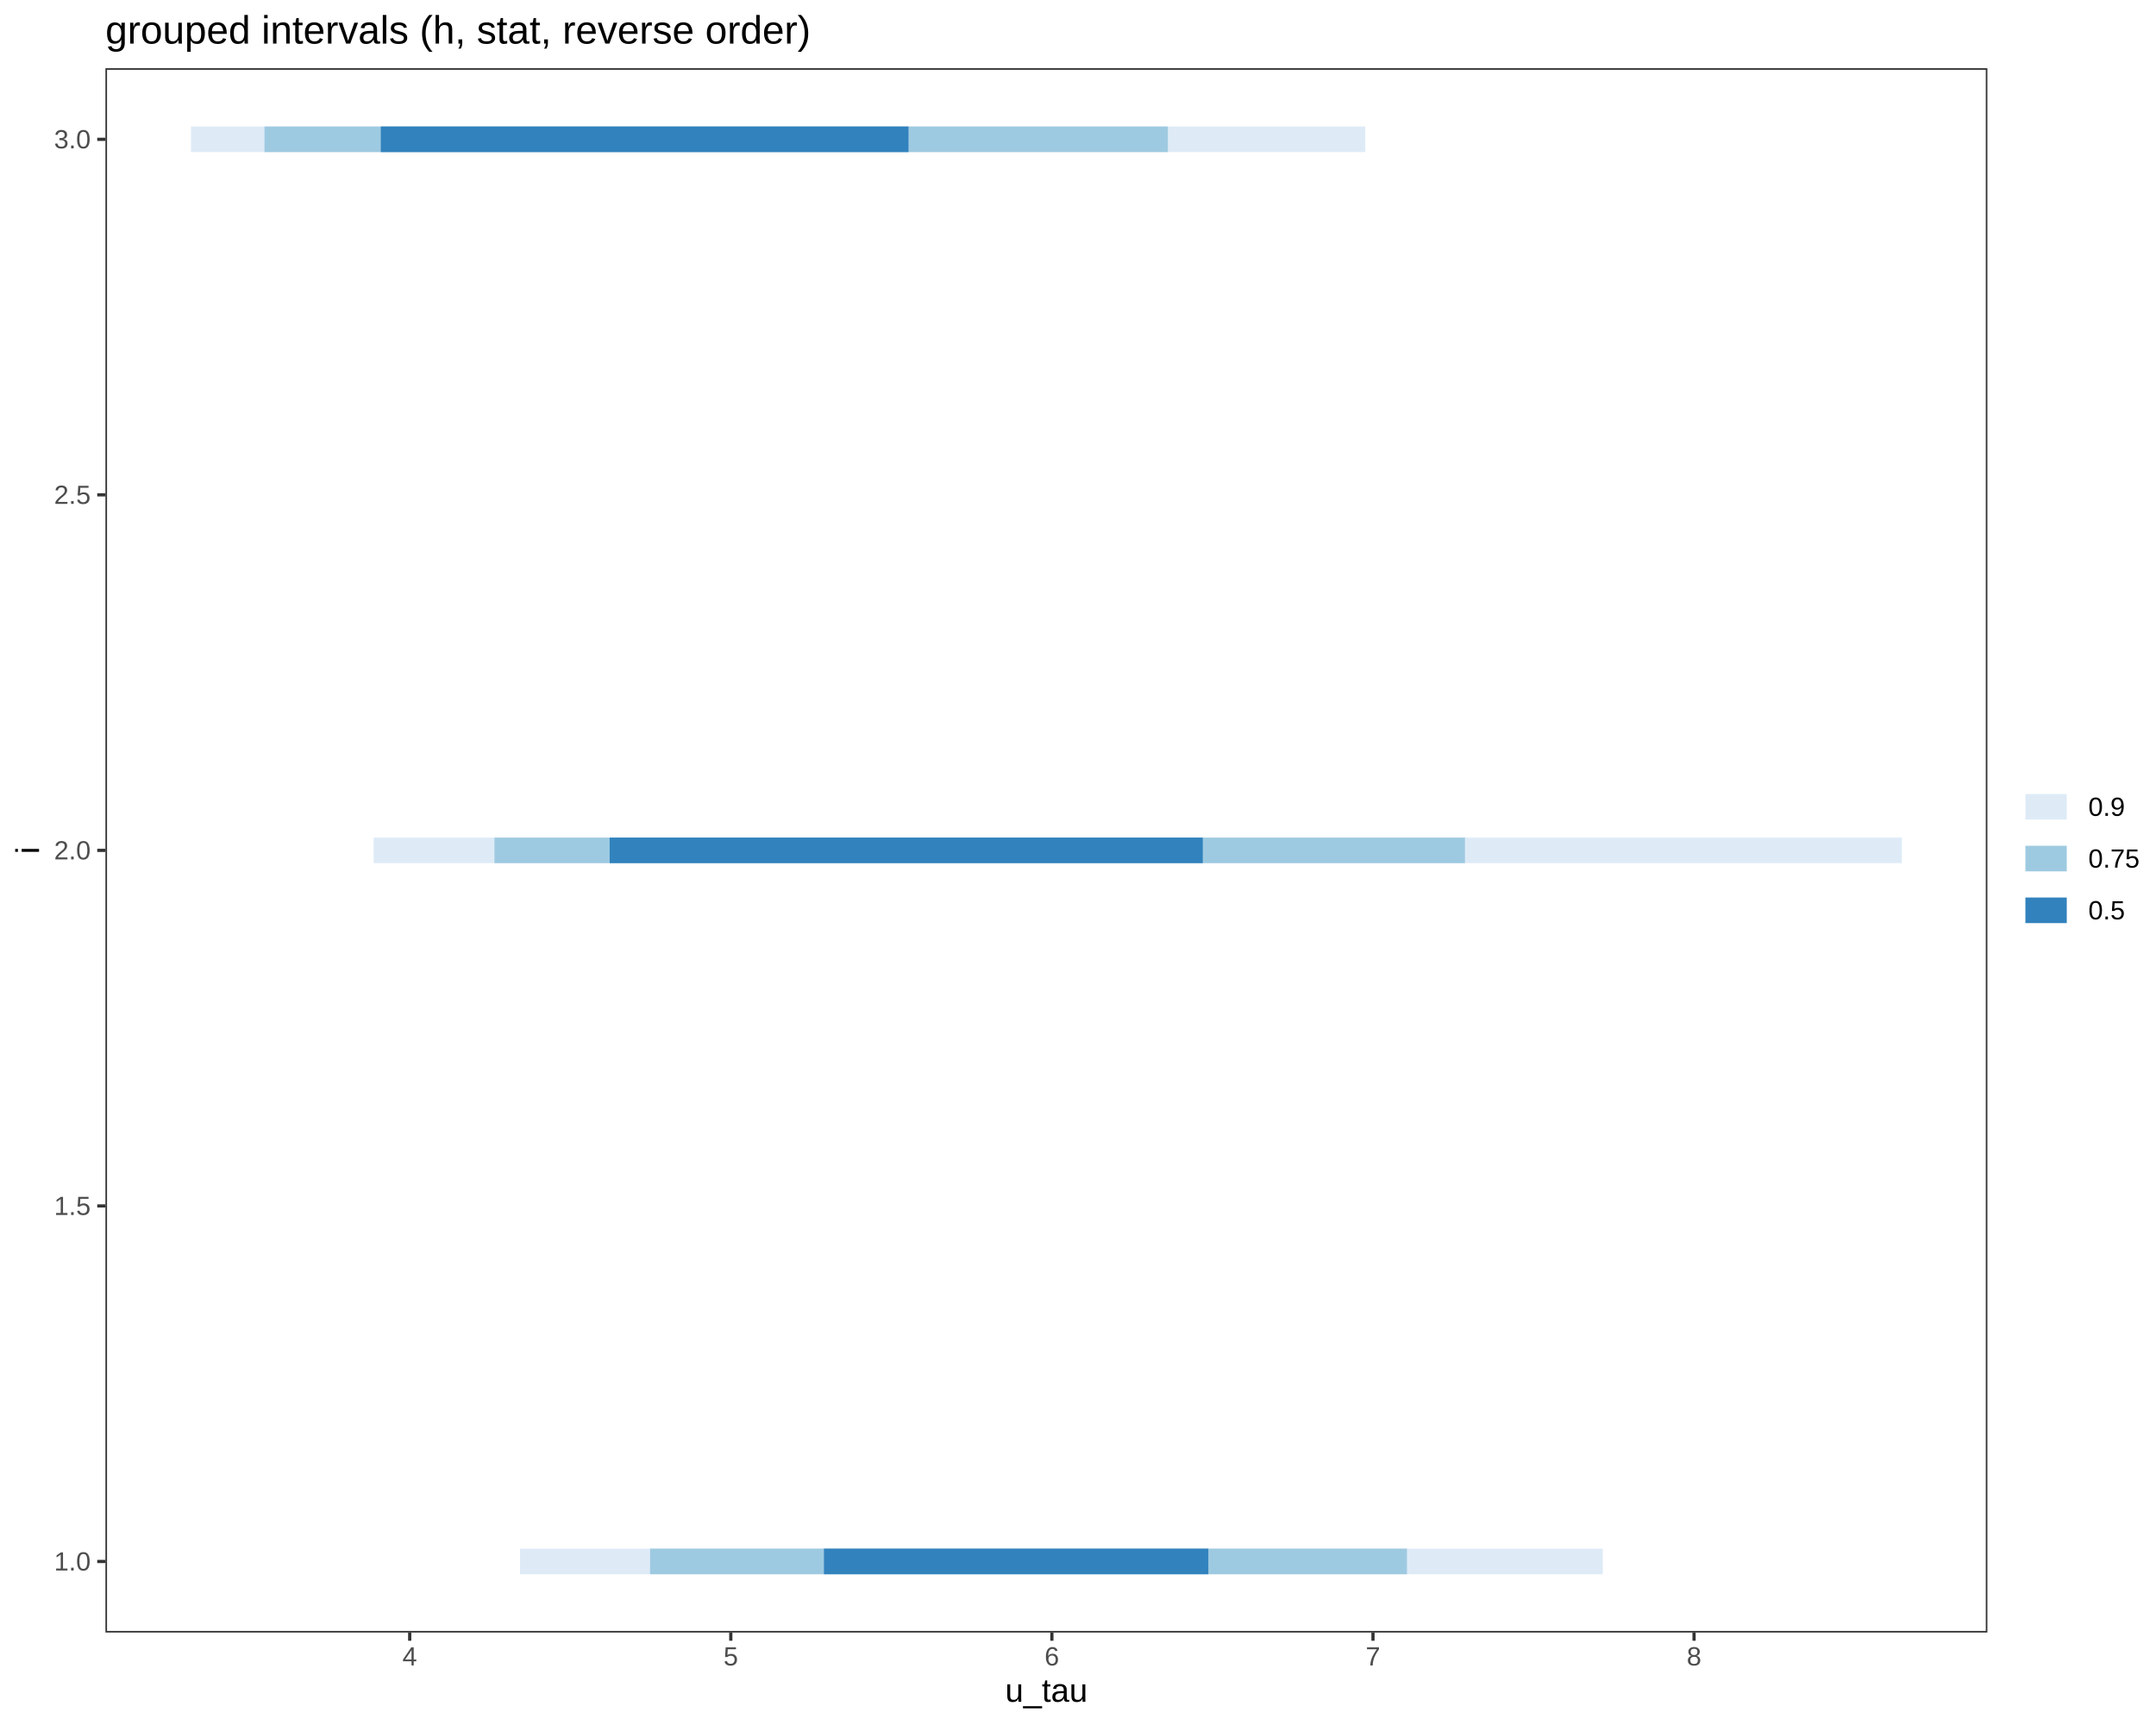
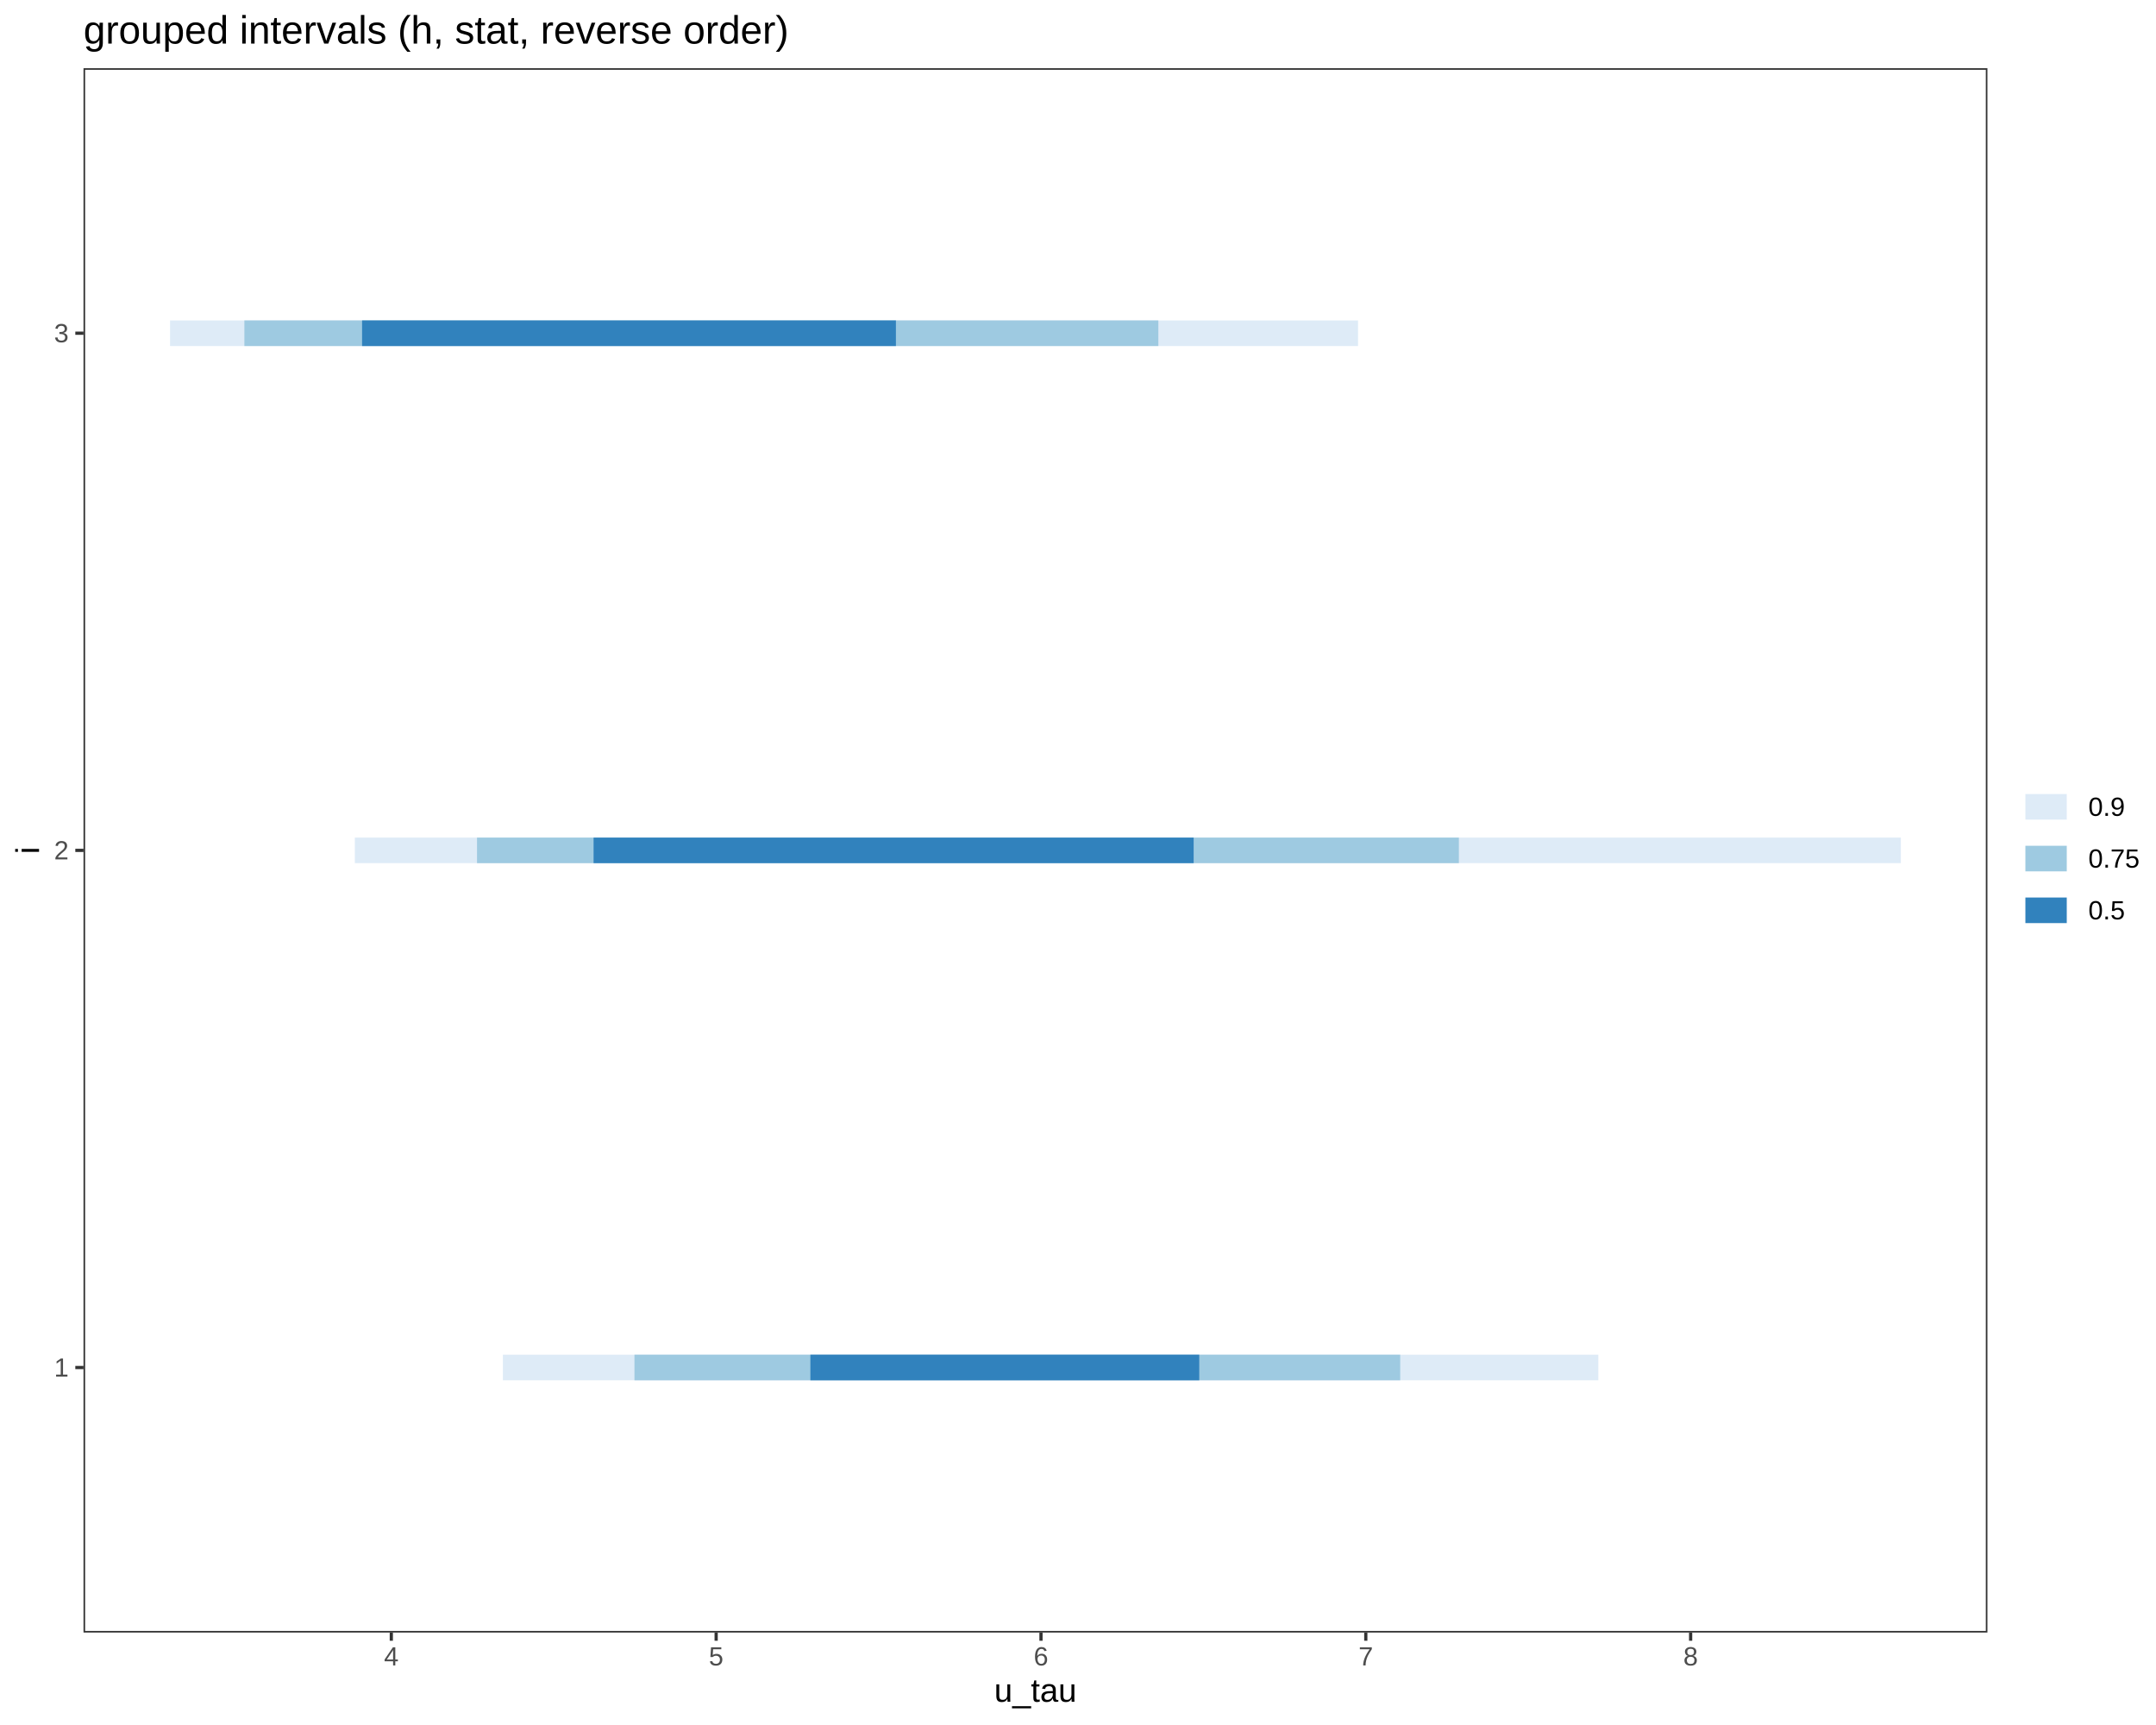
<svg xmlns="http://www.w3.org/2000/svg" viewBox="0 0 720.00 576.00">
  <defs>
    <style type="text/css">
    line, polyline, polygon, path, rect, circle {
      fill: none;
      stroke: #000000;
      stroke-linecap: round;
      stroke-linejoin: round;
      stroke-miterlimit: 10.00;
    }
  </style>
  </defs>
  <rect width="100%" height="100%" style="stroke: none; fill: #FFFFFF;" />
  <rect x="0.00" y="0.00" width="720.00" height="576.00" style="stroke-width: 1.07; stroke: #FFFFFF; fill: #FFFFFF;" />
  <defs>
-     <clipPath id="cpMzUuMjF8NjYzLjY5fDU0NS4xM3wyMi43Nw==">
-       <rect x="35.21" y="22.77" width="628.48" height="522.36" />
+     <clipPath id="cpMjcuODl8NjYzLjY5fDU0NS4xM3wyMi43Nw==">
+       <rect x="27.89" y="22.77" width="635.81" height="522.36" />
    </clipPath>
  </defs>
-   <rect x="35.21" y="22.77" width="628.48" height="522.36" style="stroke-width: 1.07; stroke: none; fill: #FFFFFF;" clip-path="url(#cpMzUuMjF8NjYzLjY5fDU0NS4xM3wyMi43Nw==)" />
-   <line x1="173.66" y1="521.39" x2="535.26" y2="521.39" style="stroke-width: 8.54; stroke: #DEEBF7; stroke-linecap: butt;" clip-path="url(#cpMzUuMjF8NjYzLjY5fDU0NS4xM3wyMi43Nw==)" />
-   <line x1="217.09" y1="521.39" x2="469.86" y2="521.39" style="stroke-width: 8.54; stroke: #9ECAE1; stroke-linecap: butt;" clip-path="url(#cpMzUuMjF8NjYzLjY5fDU0NS4xM3wyMi43Nw==)" />
-   <line x1="275.16" y1="521.39" x2="403.52" y2="521.39" style="stroke-width: 8.54; stroke: #3182BD; stroke-linecap: butt;" clip-path="url(#cpMzUuMjF8NjYzLjY5fDU0NS4xM3wyMi43Nw==)" />
-   <line x1="124.78" y1="283.95" x2="635.13" y2="283.95" style="stroke-width: 8.54; stroke: #DEEBF7; stroke-linecap: butt;" clip-path="url(#cpMzUuMjF8NjYzLjY5fDU0NS4xM3wyMi43Nw==)" />
-   <line x1="165.12" y1="283.95" x2="489.23" y2="283.95" style="stroke-width: 8.54; stroke: #9ECAE1; stroke-linecap: butt;" clip-path="url(#cpMzUuMjF8NjYzLjY5fDU0NS4xM3wyMi43Nw==)" />
-   <line x1="203.60" y1="283.95" x2="401.67" y2="283.95" style="stroke-width: 8.54; stroke: #3182BD; stroke-linecap: butt;" clip-path="url(#cpMzUuMjF8NjYzLjY5fDU0NS4xM3wyMi43Nw==)" />
-   <line x1="63.78" y1="46.52" x2="455.94" y2="46.52" style="stroke-width: 8.54; stroke: #DEEBF7; stroke-linecap: butt;" clip-path="url(#cpMzUuMjF8NjYzLjY5fDU0NS4xM3wyMi43Nw==)" />
-   <line x1="88.32" y1="46.52" x2="390.02" y2="46.52" style="stroke-width: 8.54; stroke: #9ECAE1; stroke-linecap: butt;" clip-path="url(#cpMzUuMjF8NjYzLjY5fDU0NS4xM3wyMi43Nw==)" />
-   <line x1="127.17" y1="46.52" x2="303.39" y2="46.52" style="stroke-width: 8.54; stroke: #3182BD; stroke-linecap: butt;" clip-path="url(#cpMzUuMjF8NjYzLjY5fDU0NS4xM3wyMi43Nw==)" />
-   <rect x="35.21" y="22.77" width="628.48" height="522.36" style="stroke-width: 1.07; stroke: #333333;" clip-path="url(#cpMzUuMjF8NjYzLjY5fDU0NS4xM3wyMi43Nw==)" />
+   <rect x="27.89" y="22.77" width="635.81" height="522.36" style="stroke-width: 1.07; stroke: none; fill: #FFFFFF;" clip-path="url(#cpMjcuODl8NjYzLjY5fDU0NS4xM3wyMi43Nw==)" />
+   <line x1="167.94" y1="456.63" x2="533.76" y2="456.63" style="stroke-width: 8.54; stroke: #DEEBF7; stroke-linecap: butt;" clip-path="url(#cpMjcuODl8NjYzLjY5fDU0NS4xM3wyMi43Nw==)" />
+   <line x1="211.88" y1="456.63" x2="467.60" y2="456.63" style="stroke-width: 8.54; stroke: #9ECAE1; stroke-linecap: butt;" clip-path="url(#cpMjcuODl8NjYzLjY5fDU0NS4xM3wyMi43Nw==)" />
+   <line x1="270.63" y1="456.63" x2="400.49" y2="456.63" style="stroke-width: 8.54; stroke: #3182BD; stroke-linecap: butt;" clip-path="url(#cpMjcuODl8NjYzLjY5fDU0NS4xM3wyMi43Nw==)" />
+   <line x1="118.50" y1="283.95" x2="634.79" y2="283.95" style="stroke-width: 8.54; stroke: #DEEBF7; stroke-linecap: butt;" clip-path="url(#cpMjcuODl8NjYzLjY5fDU0NS4xM3wyMi43Nw==)" />
+   <line x1="159.30" y1="283.95" x2="487.19" y2="283.95" style="stroke-width: 8.54; stroke: #9ECAE1; stroke-linecap: butt;" clip-path="url(#cpMjcuODl8NjYzLjY5fDU0NS4xM3wyMi43Nw==)" />
+   <line x1="198.23" y1="283.95" x2="398.62" y2="283.95" style="stroke-width: 8.54; stroke: #3182BD; stroke-linecap: butt;" clip-path="url(#cpMjcuODl8NjYzLjY5fDU0NS4xM3wyMi43Nw==)" />
+   <line x1="56.79" y1="111.27" x2="453.52" y2="111.27" style="stroke-width: 8.54; stroke: #DEEBF7; stroke-linecap: butt;" clip-path="url(#cpMjcuODl8NjYzLjY5fDU0NS4xM3wyMi43Nw==)" />
+   <line x1="81.61" y1="111.27" x2="386.83" y2="111.27" style="stroke-width: 8.54; stroke: #9ECAE1; stroke-linecap: butt;" clip-path="url(#cpMjcuODl8NjYzLjY5fDU0NS4xM3wyMi43Nw==)" />
+   <line x1="120.92" y1="111.27" x2="299.19" y2="111.27" style="stroke-width: 8.54; stroke: #3182BD; stroke-linecap: butt;" clip-path="url(#cpMjcuODl8NjYzLjY5fDU0NS4xM3wyMi43Nw==)" />
+   <rect x="27.89" y="22.77" width="635.81" height="522.36" style="stroke-width: 1.07; stroke: #333333;" clip-path="url(#cpMjcuODl8NjYzLjY5fDU0NS4xM3wyMi43Nw==)" />
  <defs>
    <clipPath id="cpMC4wMHw3MjAuMDB8NTc2LjAwfDAuMDA=">
      <rect x="0.00" y="0.00" width="720.00" height="576.00" />
    </clipPath>
  </defs>
  <g clip-path="url(#cpMC4wMHw3MjAuMDB8NTc2LjAwfDAuMDA=)">
-     <text x="18.06" y="524.41" style="font-size: 8.80px; fill: #4D4D4D; font-family: Liberation Sans;" textLength="12.22px" lengthAdjust="spacingAndGlyphs">1.0</text>
+     <text x="18.06" y="459.66" style="font-size: 8.80px; fill: #4D4D4D; font-family: Liberation Sans;" textLength="4.89px" lengthAdjust="spacingAndGlyphs">1</text>
  </g>
  <g clip-path="url(#cpMC4wMHw3MjAuMDB8NTc2LjAwfDAuMDA=)">
-     <text x="18.06" y="405.69" style="font-size: 8.80px; fill: #4D4D4D; font-family: Liberation Sans;" textLength="12.22px" lengthAdjust="spacingAndGlyphs">1.5</text>
+     <text x="18.06" y="286.97" style="font-size: 8.80px; fill: #4D4D4D; font-family: Liberation Sans;" textLength="4.89px" lengthAdjust="spacingAndGlyphs">2</text>
  </g>
  <g clip-path="url(#cpMC4wMHw3MjAuMDB8NTc2LjAwfDAuMDA=)">
-     <text x="18.06" y="286.97" style="font-size: 8.80px; fill: #4D4D4D; font-family: Liberation Sans;" textLength="12.22px" lengthAdjust="spacingAndGlyphs">2.0</text>
+     <text x="18.06" y="114.29" style="font-size: 8.80px; fill: #4D4D4D; font-family: Liberation Sans;" textLength="4.89px" lengthAdjust="spacingAndGlyphs">3</text>
+   </g>
+   <polyline points="25.15,456.63 27.89,456.63 " style="stroke-width: 1.07; stroke: #333333; stroke-linecap: butt;" clip-path="url(#cpMC4wMHw3MjAuMDB8NTc2LjAwfDAuMDA=)" />
+   <polyline points="25.15,283.95 27.89,283.95 " style="stroke-width: 1.07; stroke: #333333; stroke-linecap: butt;" clip-path="url(#cpMC4wMHw3MjAuMDB8NTc2LjAwfDAuMDA=)" />
+   <polyline points="25.15,111.27 27.89,111.27 " style="stroke-width: 1.07; stroke: #333333; stroke-linecap: butt;" clip-path="url(#cpMC4wMHw3MjAuMDB8NTc2LjAwfDAuMDA=)" />
+   <polyline points="130.68,547.87 130.68,545.13 " style="stroke-width: 1.07; stroke: #333333; stroke-linecap: butt;" clip-path="url(#cpMC4wMHw3MjAuMDB8NTc2LjAwfDAuMDA=)" />
+   <polyline points="239.16,547.87 239.16,545.13 " style="stroke-width: 1.07; stroke: #333333; stroke-linecap: butt;" clip-path="url(#cpMC4wMHw3MjAuMDB8NTc2LjAwfDAuMDA=)" />
+   <polyline points="347.64,547.87 347.64,545.13 " style="stroke-width: 1.07; stroke: #333333; stroke-linecap: butt;" clip-path="url(#cpMC4wMHw3MjAuMDB8NTc2LjAwfDAuMDA=)" />
+   <polyline points="456.11,547.87 456.11,545.13 " style="stroke-width: 1.07; stroke: #333333; stroke-linecap: butt;" clip-path="url(#cpMC4wMHw3MjAuMDB8NTc2LjAwfDAuMDA=)" />
+   <polyline points="564.59,547.87 564.59,545.13 " style="stroke-width: 1.07; stroke: #333333; stroke-linecap: butt;" clip-path="url(#cpMC4wMHw3MjAuMDB8NTc2LjAwfDAuMDA=)" />
+   <g clip-path="url(#cpMC4wMHw3MjAuMDB8NTc2LjAwfDAuMDA=)">
+     <text x="128.23" y="556.11" style="font-size: 8.80px; fill: #4D4D4D; font-family: Liberation Sans;" textLength="4.89px" lengthAdjust="spacingAndGlyphs">4</text>
  </g>
  <g clip-path="url(#cpMC4wMHw3MjAuMDB8NTc2LjAwfDAuMDA=)">
-     <text x="18.06" y="168.26" style="font-size: 8.80px; fill: #4D4D4D; font-family: Liberation Sans;" textLength="12.22px" lengthAdjust="spacingAndGlyphs">2.5</text>
+     <text x="236.71" y="556.11" style="font-size: 8.80px; fill: #4D4D4D; font-family: Liberation Sans;" textLength="4.89px" lengthAdjust="spacingAndGlyphs">5</text>
  </g>
  <g clip-path="url(#cpMC4wMHw3MjAuMDB8NTc2LjAwfDAuMDA=)">
-     <text x="18.06" y="49.54" style="font-size: 8.80px; fill: #4D4D4D; font-family: Liberation Sans;" textLength="12.22px" lengthAdjust="spacingAndGlyphs">3.0</text>
-   </g>
-   <polyline points="32.47,521.39 35.21,521.39 " style="stroke-width: 1.07; stroke: #333333; stroke-linecap: butt;" clip-path="url(#cpMC4wMHw3MjAuMDB8NTc2LjAwfDAuMDA=)" />
-   <polyline points="32.47,402.67 35.21,402.67 " style="stroke-width: 1.07; stroke: #333333; stroke-linecap: butt;" clip-path="url(#cpMC4wMHw3MjAuMDB8NTc2LjAwfDAuMDA=)" />
-   <polyline points="32.47,283.95 35.21,283.95 " style="stroke-width: 1.07; stroke: #333333; stroke-linecap: butt;" clip-path="url(#cpMC4wMHw3MjAuMDB8NTc2LjAwfDAuMDA=)" />
-   <polyline points="32.47,165.23 35.21,165.23 " style="stroke-width: 1.07; stroke: #333333; stroke-linecap: butt;" clip-path="url(#cpMC4wMHw3MjAuMDB8NTc2LjAwfDAuMDA=)" />
-   <polyline points="32.47,46.52 35.21,46.52 " style="stroke-width: 1.07; stroke: #333333; stroke-linecap: butt;" clip-path="url(#cpMC4wMHw3MjAuMDB8NTc2LjAwfDAuMDA=)" />
-   <polyline points="136.82,547.87 136.82,545.13 " style="stroke-width: 1.07; stroke: #333333; stroke-linecap: butt;" clip-path="url(#cpMC4wMHw3MjAuMDB8NTc2LjAwfDAuMDA=)" />
-   <polyline points="244.05,547.87 244.05,545.13 " style="stroke-width: 1.07; stroke: #333333; stroke-linecap: butt;" clip-path="url(#cpMC4wMHw3MjAuMDB8NTc2LjAwfDAuMDA=)" />
-   <polyline points="351.28,547.87 351.28,545.13 " style="stroke-width: 1.07; stroke: #333333; stroke-linecap: butt;" clip-path="url(#cpMC4wMHw3MjAuMDB8NTc2LjAwfDAuMDA=)" />
-   <polyline points="458.51,547.87 458.51,545.13 " style="stroke-width: 1.07; stroke: #333333; stroke-linecap: butt;" clip-path="url(#cpMC4wMHw3MjAuMDB8NTc2LjAwfDAuMDA=)" />
-   <polyline points="565.73,547.87 565.73,545.13 " style="stroke-width: 1.07; stroke: #333333; stroke-linecap: butt;" clip-path="url(#cpMC4wMHw3MjAuMDB8NTc2LjAwfDAuMDA=)" />
-   <g clip-path="url(#cpMC4wMHw3MjAuMDB8NTc2LjAwfDAuMDA=)">
-     <text x="134.38" y="556.11" style="font-size: 8.80px; fill: #4D4D4D; font-family: Liberation Sans;" textLength="4.89px" lengthAdjust="spacingAndGlyphs">4</text>
+     <text x="345.19" y="556.11" style="font-size: 8.80px; fill: #4D4D4D; font-family: Liberation Sans;" textLength="4.89px" lengthAdjust="spacingAndGlyphs">6</text>
  </g>
  <g clip-path="url(#cpMC4wMHw3MjAuMDB8NTc2LjAwfDAuMDA=)">
-     <text x="241.61" y="556.11" style="font-size: 8.80px; fill: #4D4D4D; font-family: Liberation Sans;" textLength="4.89px" lengthAdjust="spacingAndGlyphs">5</text>
+     <text x="453.67" y="556.11" style="font-size: 8.80px; fill: #4D4D4D; font-family: Liberation Sans;" textLength="4.89px" lengthAdjust="spacingAndGlyphs">7</text>
  </g>
  <g clip-path="url(#cpMC4wMHw3MjAuMDB8NTc2LjAwfDAuMDA=)">
-     <text x="348.83" y="556.11" style="font-size: 8.80px; fill: #4D4D4D; font-family: Liberation Sans;" textLength="4.89px" lengthAdjust="spacingAndGlyphs">6</text>
+     <text x="562.15" y="556.11" style="font-size: 8.80px; fill: #4D4D4D; font-family: Liberation Sans;" textLength="4.89px" lengthAdjust="spacingAndGlyphs">8</text>
  </g>
  <g clip-path="url(#cpMC4wMHw3MjAuMDB8NTc2LjAwfDAuMDA=)">
-     <text x="456.06" y="556.11" style="font-size: 8.80px; fill: #4D4D4D; font-family: Liberation Sans;" textLength="4.89px" lengthAdjust="spacingAndGlyphs">7</text>
-   </g>
-   <g clip-path="url(#cpMC4wMHw3MjAuMDB8NTc2LjAwfDAuMDA=)">
-     <text x="563.29" y="556.11" style="font-size: 8.80px; fill: #4D4D4D; font-family: Liberation Sans;" textLength="4.89px" lengthAdjust="spacingAndGlyphs">8</text>
-   </g>
-   <g clip-path="url(#cpMC4wMHw3MjAuMDB8NTc2LjAwfDAuMDA=)">
-     <text x="335.67" y="568.24" style="font-size: 11.00px; font-family: Liberation Sans;" textLength="27.56px" lengthAdjust="spacingAndGlyphs">u_tau</text>
+     <text x="332.01" y="568.24" style="font-size: 11.00px; font-family: Liberation Sans;" textLength="27.56px" lengthAdjust="spacingAndGlyphs">u_tau</text>
  </g>
  <g clip-path="url(#cpMC4wMHw3MjAuMDB8NTc2LjAwfDAuMDA=)">
    <text transform="translate(13.04,285.17) rotate(-90)" style="font-size: 11.00px; font-family: Liberation Sans;" textLength="2.44px" lengthAdjust="spacingAndGlyphs">i</text>
  </g>
  <rect x="674.65" y="255.29" width="39.87" height="57.32" style="stroke-width: 1.07; stroke: none; fill: #FFFFFF;" clip-path="url(#cpMC4wMHw3MjAuMDB8NTc2LjAwfDAuMDA=)" />
  <rect x="674.65" y="260.77" width="17.28" height="17.28" style="stroke-width: 1.07; stroke: none; fill: #FFFFFF;" clip-path="url(#cpMC4wMHw3MjAuMDB8NTc2LjAwfDAuMDA=)" />
  <line x1="676.38" y1="269.41" x2="690.20" y2="269.41" style="stroke-width: 8.54; stroke: #DEEBF7; stroke-linecap: butt;" clip-path="url(#cpMC4wMHw3MjAuMDB8NTc2LjAwfDAuMDA=)" />
  <rect x="674.65" y="278.05" width="17.28" height="17.28" style="stroke-width: 1.07; stroke: none; fill: #FFFFFF;" clip-path="url(#cpMC4wMHw3MjAuMDB8NTc2LjAwfDAuMDA=)" />
  <line x1="676.38" y1="286.69" x2="690.20" y2="286.69" style="stroke-width: 8.54; stroke: #9ECAE1; stroke-linecap: butt;" clip-path="url(#cpMC4wMHw3MjAuMDB8NTc2LjAwfDAuMDA=)" />
  <rect x="674.65" y="295.33" width="17.28" height="17.28" style="stroke-width: 1.07; stroke: none; fill: #FFFFFF;" clip-path="url(#cpMC4wMHw3MjAuMDB8NTc2LjAwfDAuMDA=)" />
  <line x1="676.38" y1="303.97" x2="690.20" y2="303.97" style="stroke-width: 8.54; stroke: #3182BD; stroke-linecap: butt;" clip-path="url(#cpMC4wMHw3MjAuMDB8NTc2LjAwfDAuMDA=)" />
  <g clip-path="url(#cpMC4wMHw3MjAuMDB8NTc2LjAwfDAuMDA=)">
    <text x="697.41" y="272.43" style="font-size: 8.80px; font-family: Liberation Sans;" textLength="12.22px" lengthAdjust="spacingAndGlyphs">0.9</text>
  </g>
  <g clip-path="url(#cpMC4wMHw3MjAuMDB8NTc2LjAwfDAuMDA=)">
    <text x="697.41" y="289.71" style="font-size: 8.80px; font-family: Liberation Sans;" textLength="17.11px" lengthAdjust="spacingAndGlyphs">0.75</text>
  </g>
  <g clip-path="url(#cpMC4wMHw3MjAuMDB8NTc2LjAwfDAuMDA=)">
    <text x="697.41" y="306.99" style="font-size: 8.80px; font-family: Liberation Sans;" textLength="12.22px" lengthAdjust="spacingAndGlyphs">0.5</text>
  </g>
  <g clip-path="url(#cpMC4wMHw3MjAuMDB8NTc2LjAwfDAuMDA=)">
-     <text x="35.21" y="14.56" style="font-size: 13.20px; font-family: Liberation Sans;" textLength="235.11px" lengthAdjust="spacingAndGlyphs">grouped intervals (h, stat, reverse order)</text>
+     <text x="27.89" y="14.56" style="font-size: 13.20px; font-family: Liberation Sans;" textLength="235.11px" lengthAdjust="spacingAndGlyphs">grouped intervals (h, stat, reverse order)</text>
  </g>
</svg>
